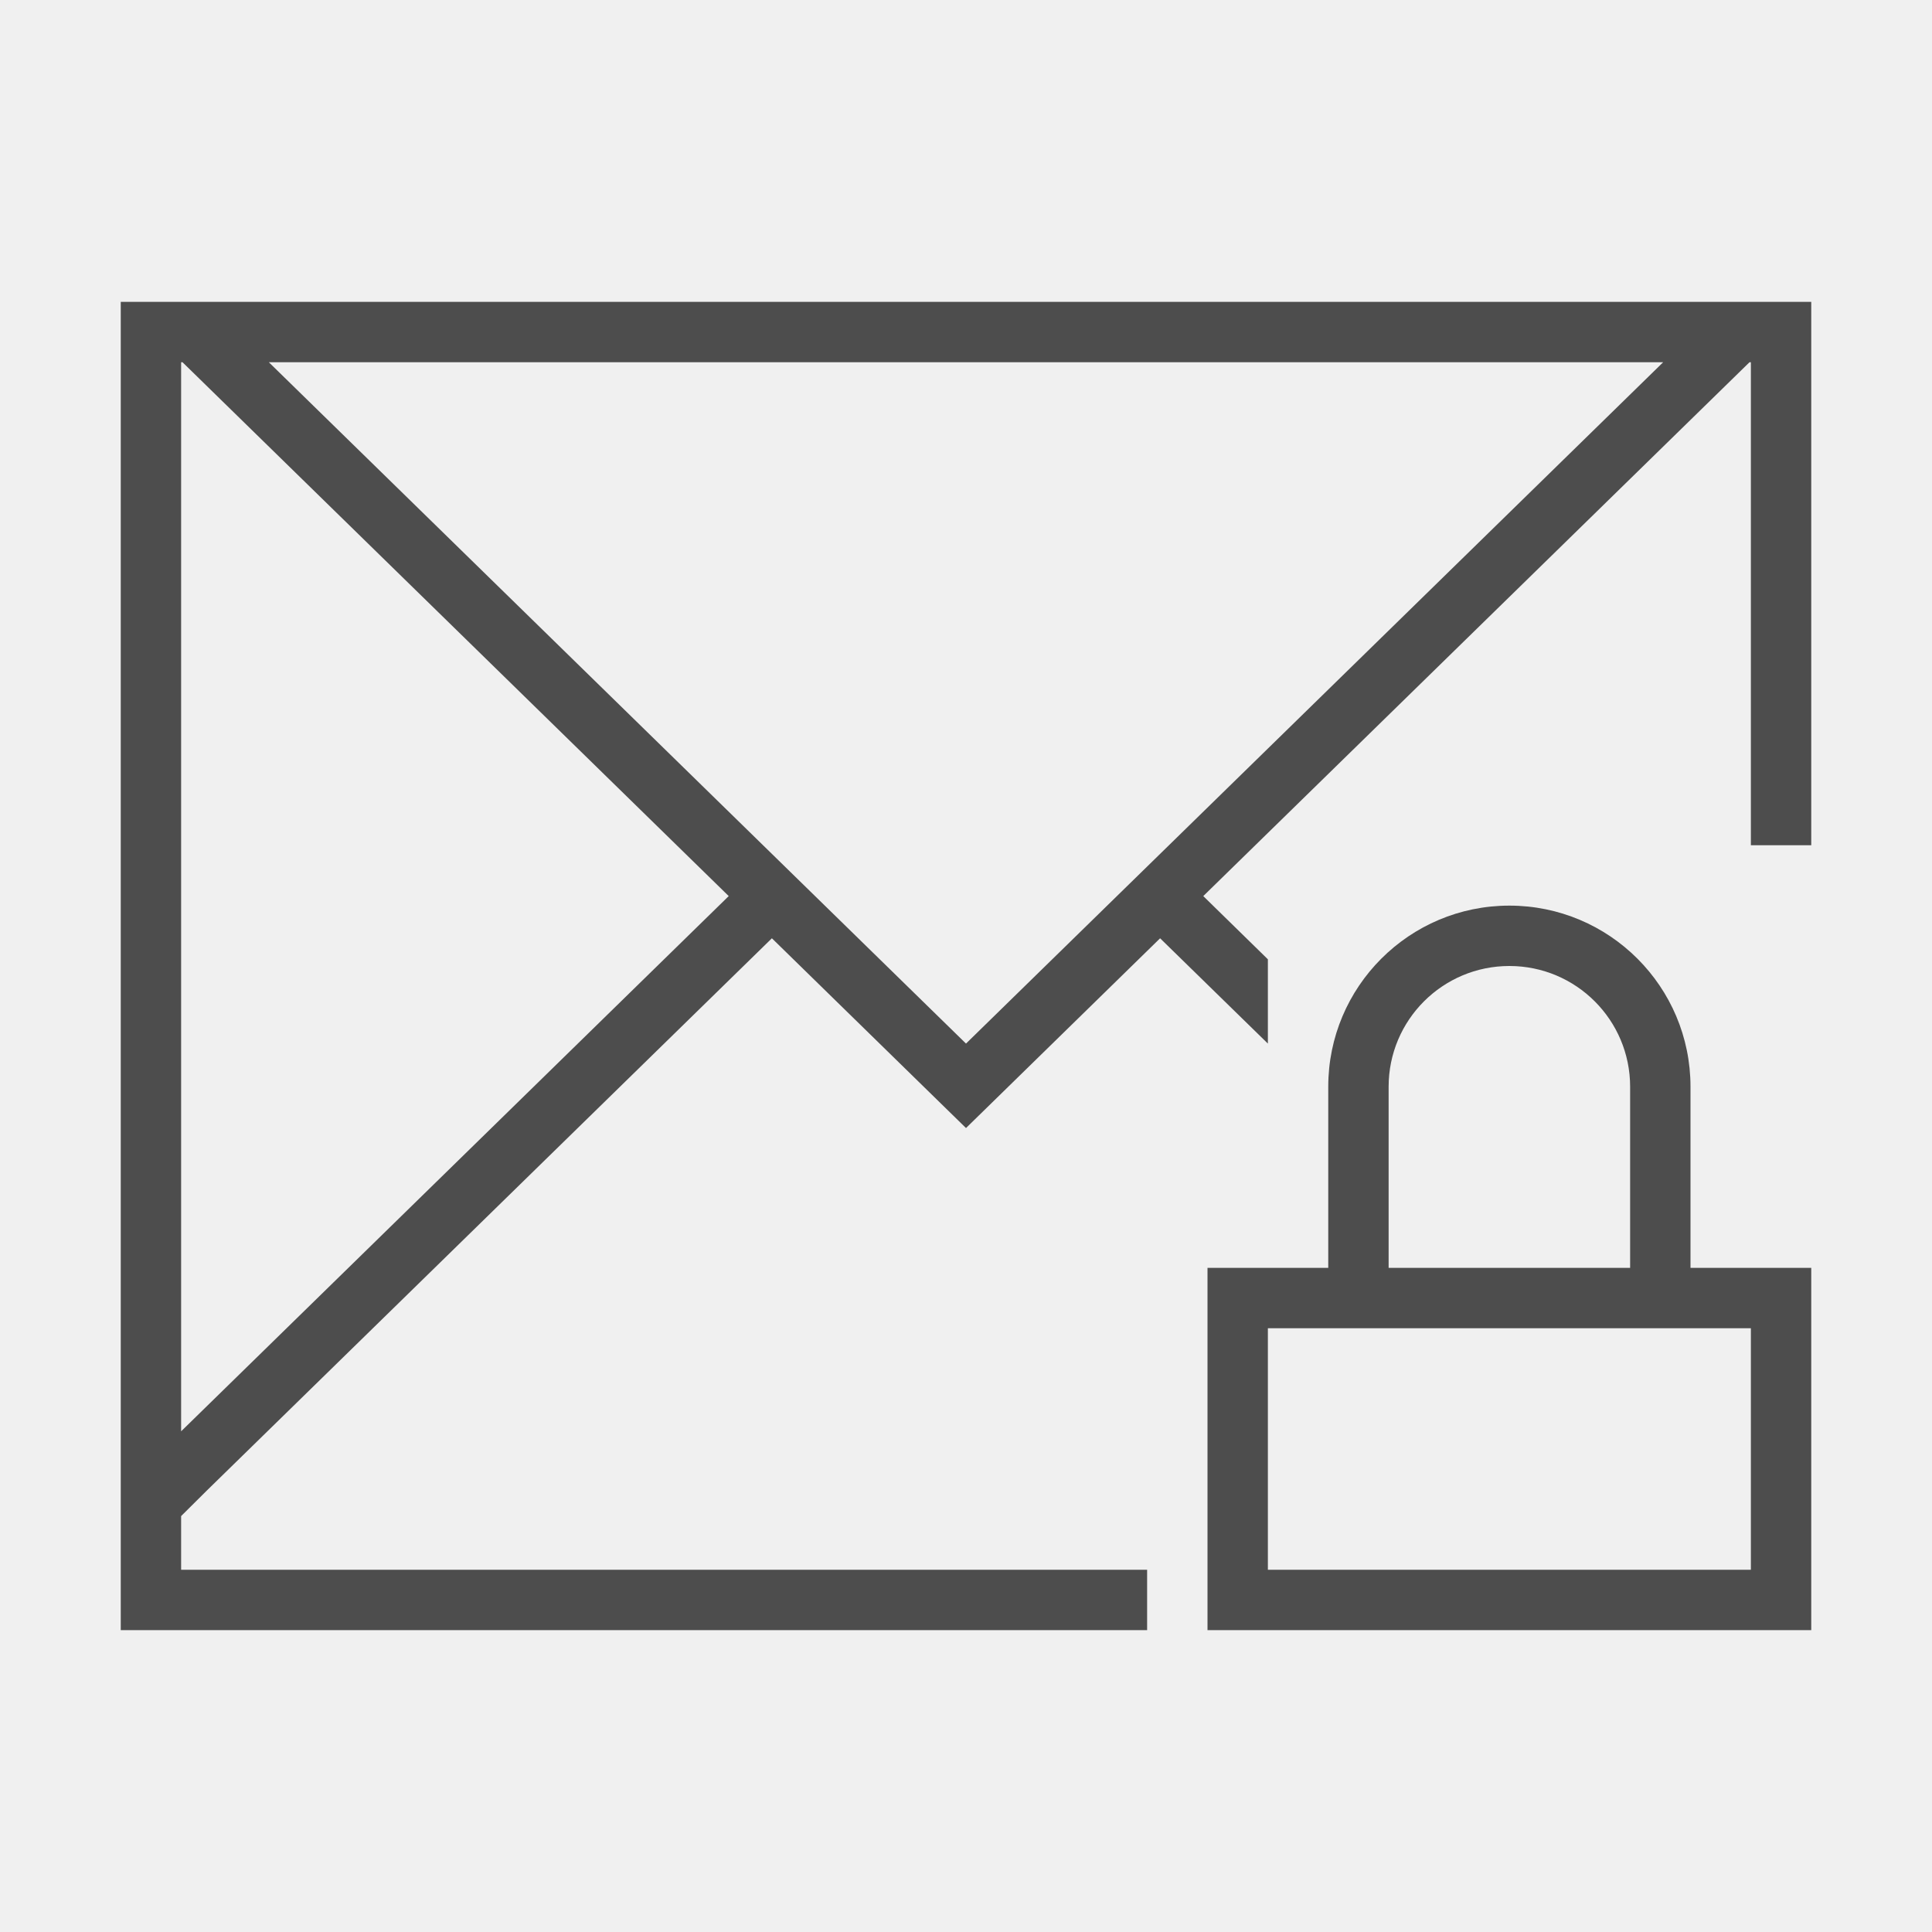
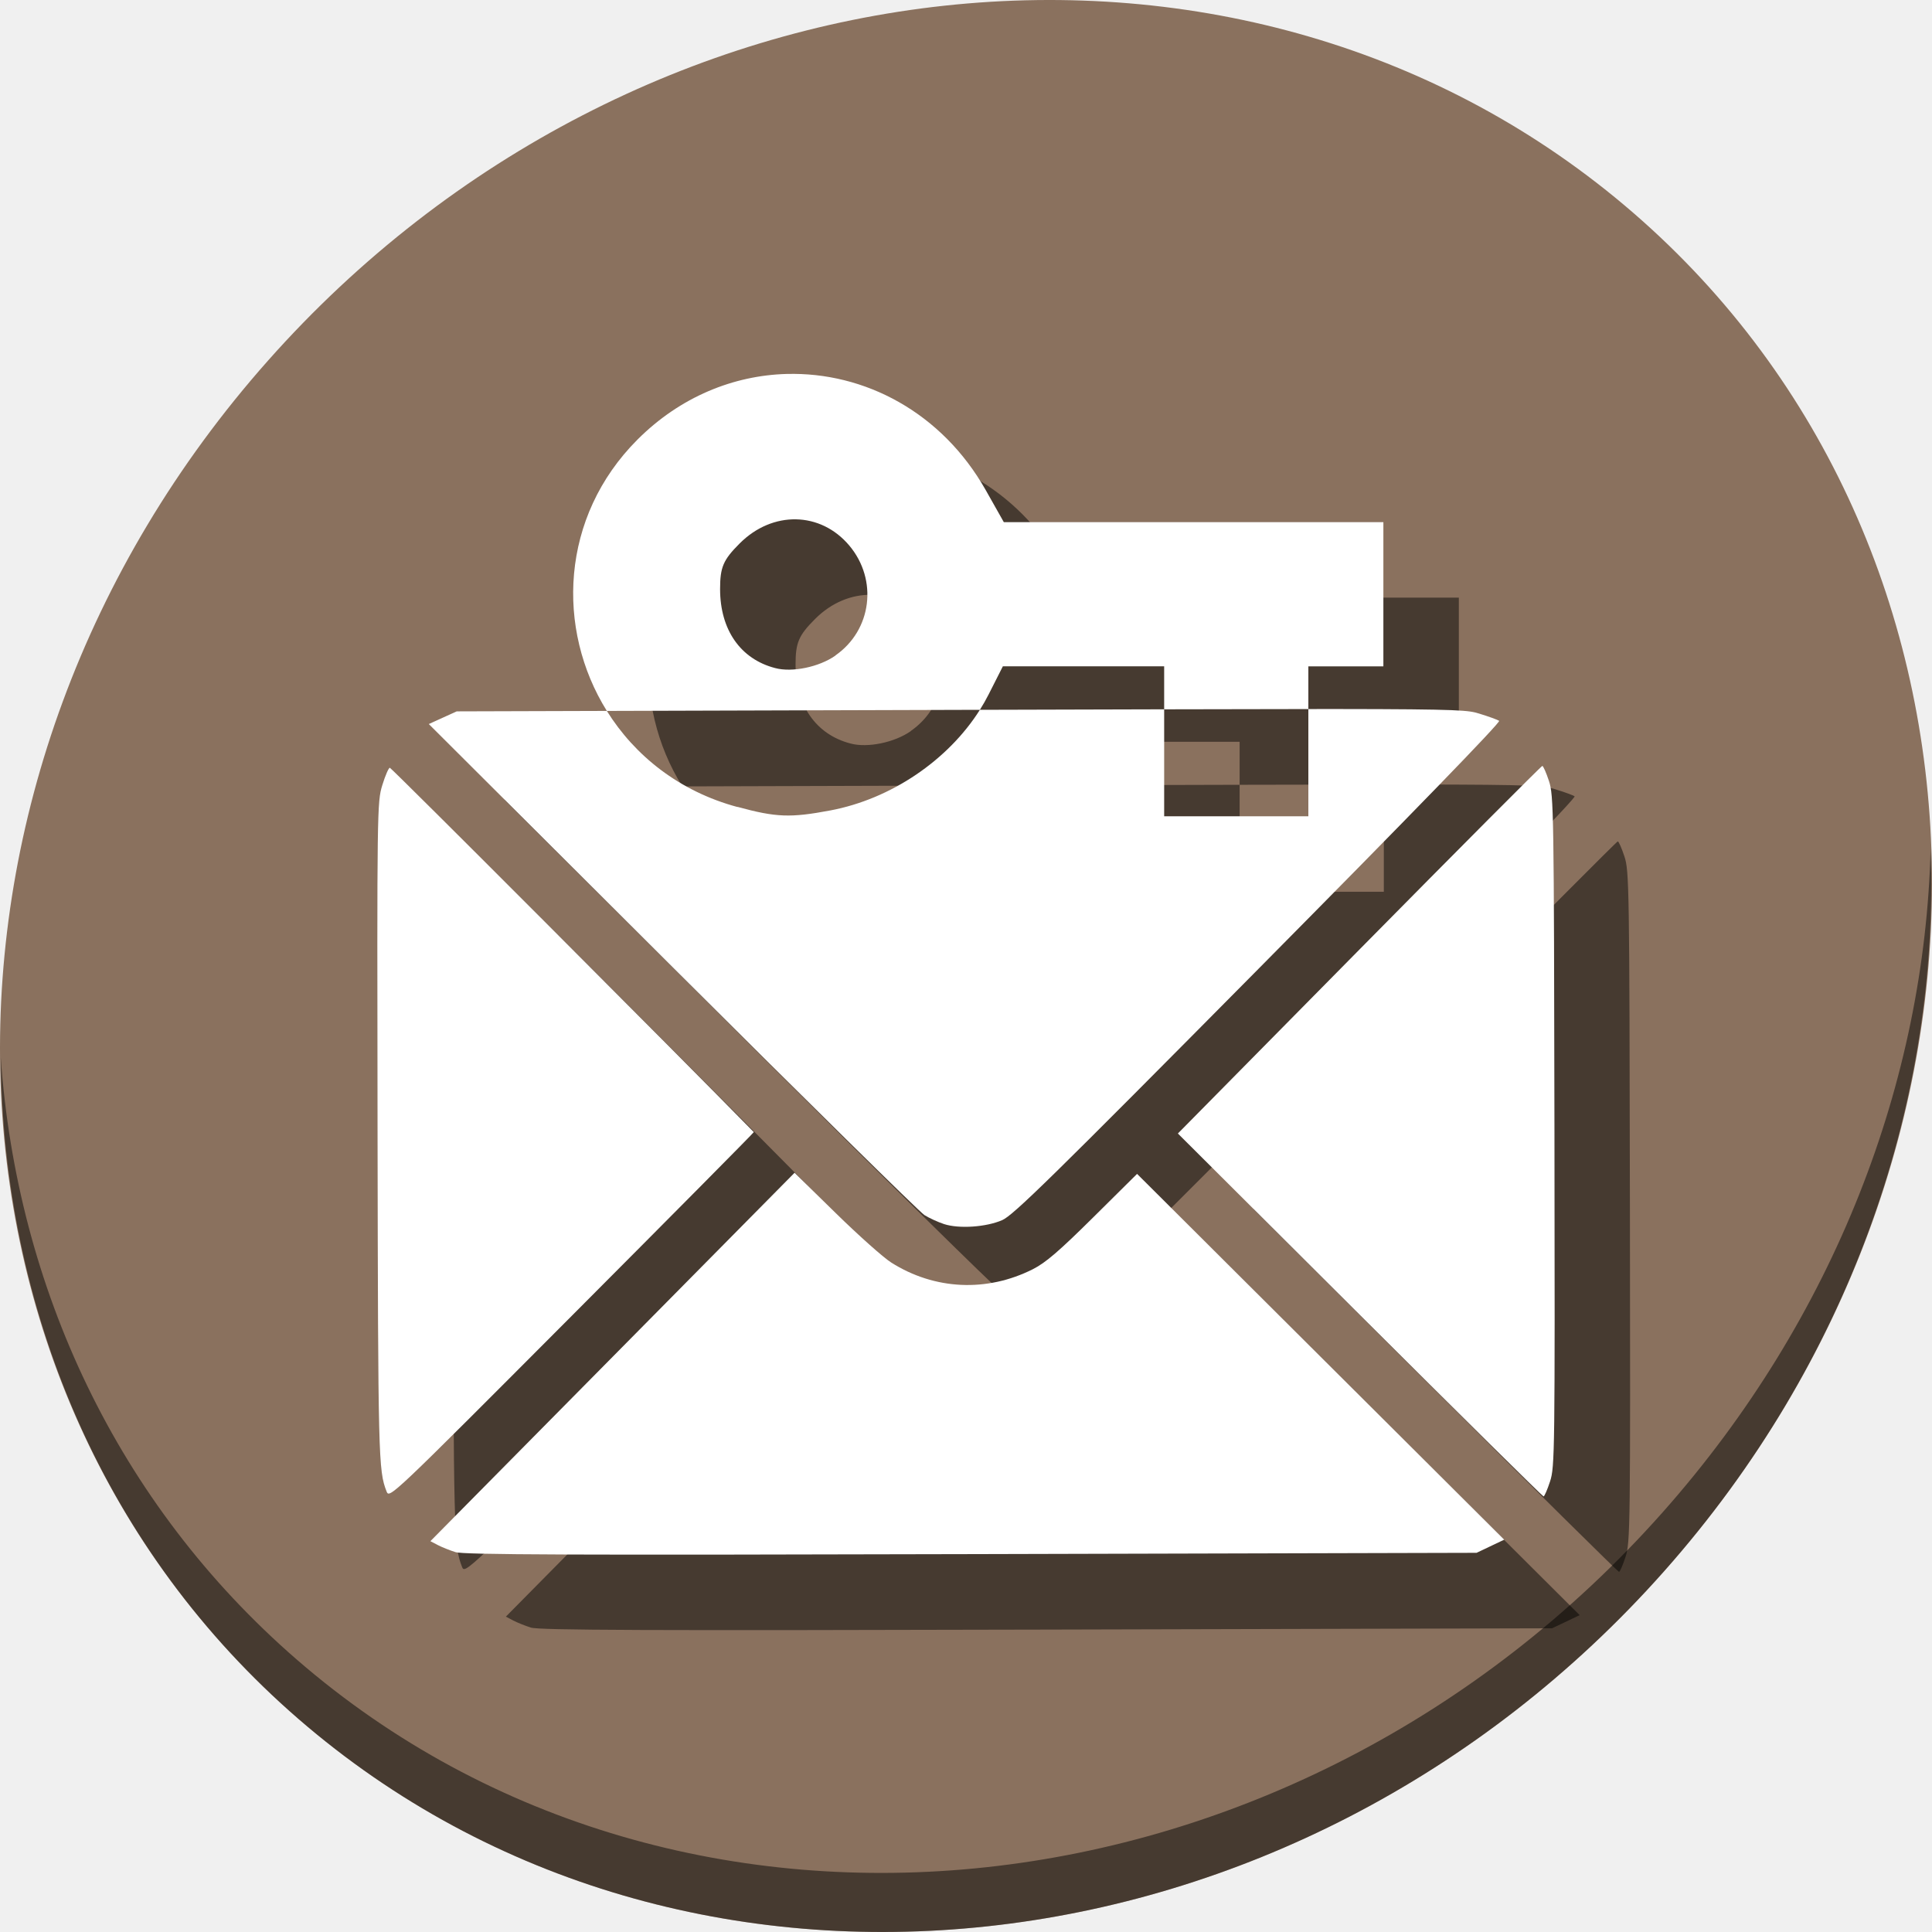
- <svg xmlns="http://www.w3.org/2000/svg" viewBox="0 0 32 32">
+ <svg xmlns="http://www.w3.org/2000/svg" viewBox="0 0 64 64" version="1.1" id="svg6" width="64" height="64">
  <defs id="defs3051">
    <style type="text/css" id="current-color-scheme">
      .ColorScheme-Text {
        color:#4d4d4d;
      }
      </style>
  </defs>
-   <path style="fill:currentColor;fill-opacity:1;stroke:none" d="M 2 5 L 2 24.684 L 2 27 L 19 27 L 19 26 L 3 26 L 3 25.111 L 3.43 24.684 L 12.785 15.541 L 16 18.684 L 19.215 15.541 L 21 17.285 L 21 15.889 L 19.93 14.842 L 28.977 6 L 29 6 L 29 14 L 30 14 L 30 5 L 2 5 z M 3 6 L 3.023 6 L 12.07 14.842 L 3 23.707 L 3 6 z M 4.453 6 L 27.547 6 L 16 17.285 L 4.453 6 z M 25 15 C 23.343 15 22 16.343 22 18 L 22 21 L 20 21 L 20 27 L 30 27 L 30 21 L 28 21 L 28 18 C 28 16.343 26.657 15 25 15 z M 25 16 C 26.105 16 27 16.895 27 18 L 27 21 L 23 21 L 23 18 C 23 16.895 23.895 16 25 16 z M 21 22 L 29 22 L 29 26 L 21 26 L 21 22 z " class="ColorScheme-Text" />
+   <g id="g869" transform="matrix(0.125,0,0,0.125,0,56)">
+     <path style="fill:#8a715e;fill-opacity:1;stroke-width:11.11" d="m 432.913,-391.526 c 102.193,88.575 105.827,249.7 8.117,359.899 C 343.32,78.572 181.28,96.101 79.087,7.526 -23.106,-81.049 -26.74,-242.174 70.97,-352.373 168.68,-462.572 330.72,-480.101 432.913,-391.526 Z" id="path27" />
+     <path style="opacity:1;fill:#000000;fill-opacity:0.49;stroke-width:11.11" d="m 511.636,-223.096 c -1.551,61.312 -25.161,124.155 -70.966,175.814 C 342.959,62.917 180.919,80.446 78.726,-8.129 30.827,-49.644 4.497,-107.077 0.194,-167.771 0.799,-101.415 27.117,-37.518 79.079,7.519 181.272,96.094 343.32,78.556 441.022,-31.634 c 49.705,-56.058 73.005,-125.291 70.613,-191.462 z" id="path51" />
+     <g style="fill:#000000;fill-opacity:0.49" transform="translate(20.00018,20.00023)" id="g857">
+       <path id="path853" d="m 208.49,-348.9 c -14.082,0.385 -28.197,6.043 -39.539,17.385 -20.505,20.505 -21.637,50.259 -8.133,71.918 l 93.441,-0.279 c 2.334,-0.007 3.167,-0.007 5.42,-0.014 0.839,-1.329 1.613,-2.688 2.314,-4.074 l 3.773,-7.451 h 21.375 21.373 v 11.393 c 14.051,-0.034 28.877,-0.068 38.213,-0.07 v -11.322 h 9.941 9.941 v -19.107 -19.107 h -50.297 -50.293 l -4.762,-8.439 c -11.678,-20.692 -32.188,-31.393 -52.77,-30.83 z m 2.465,38.527 c 5.223,0.098 10.306,2.421 14.113,6.945 7.642,9.084 5.966,22.422 -3.664,29.117 l -0.004,0.041 c -4.3,3.043 -11.496,4.53 -15.986,3.312 -9.173,-2.372 -14.584,-10.14 -14.584,-20.934 0,-5.803 0.825,-7.725 5.18,-12.08 4.361,-4.375 9.723,-6.5 14.945,-6.402 z" style="fill:#000000;fill-opacity:0.49;stroke-width:1.529" />
+       <path id="path855" d="m 354.529,-260.1 c -2.162,-0.002 -5.361,0.005 -7.801,0.006 v 8.547 19.871 h -19.107 -19.105 v -19.871 -8.477 c -14.326,0.035 -28.536,0.072 -48.836,0.133 -8.441,13.369 -23.541,23.637 -39.645,26.668 -10.564,1.988 -14.357,1.852 -24.592,-0.947 l 0.012,0.041 c -15.431,-4.148 -27.232,-13.593 -34.637,-25.469 l -39.781,0.119 -3.701,1.678 -3.699,1.68 64.52,64.346 c 35.486,35.39 65.558,64.994 66.828,65.787 1.27,0.793 3.615,1.866 5.209,2.385 3.965,1.29 11.132,0.804 15.396,-1.045 2.933,-1.272 13.219,-11.359 67.971,-66.652 40.612,-41.013 64.224,-65.347 63.73,-65.678 -0.431,-0.289 -2.813,-1.15 -5.295,-1.912 -2.787,-0.856 -4.459,-1.181 -37.467,-1.209 z m 54.201,15.078 c -0.244,2.2e-4 -22.074,21.919 -48.512,48.707 l -48.068,48.705 48.238,48.09 c 26.532,26.449 48.433,48.088 48.668,48.088 0.235,-4.1e-4 1.014,-1.797 1.73,-3.992 1.249,-3.828 1.296,-7.638 1.16,-92.807 -0.136,-85.168 -0.195,-88.979 -1.457,-92.803 -0.724,-2.193 -1.516,-3.989 -1.76,-3.988 z m -305.416,0.488 c -0.322,4.9e-4 -1.218,2.066 -1.992,4.588 -1.386,4.513 -1.406,5.965 -1.266,92.113 0.142,86.325 0.224,89.545 2.377,95.045 h -0.002 c 0.77,1.968 0.791,1.948 49.127,-46.539 26.596,-26.679 48.291,-48.572 48.211,-48.654 -20.108,-20.535 -96.049,-96.553 -96.455,-96.553 z m 107.256,107.328 -48.254,48.816 -48.256,48.816 1.932,1.014 c 1.062,0.558 3.18,1.409 4.707,1.891 2.208,0.696 30.188,0.803 136.695,0.527 l 133.916,-0.346 3.66,-1.74 3.66,-1.74 -48.646,-48.471 -48.648,-48.469 -11.625,11.525 c -8.983,8.907 -12.611,12.024 -15.959,13.717 -12.212,6.173 -26.094,5.524 -37.584,-1.758 -2.067,-1.31 -8.672,-7.197 -14.678,-13.082 z" style="fill:#000000;fill-opacity:0.49;stroke-width:0.694" />
+     </g>
+     <g id="g851">
+       <path style="fill:#ffffff;stroke-width:1.529" d="m 208.49,-348.9 c -14.082,0.385 -28.197,6.043 -39.539,17.385 -20.505,20.505 -21.637,50.259 -8.133,71.918 l 93.441,-0.279 c 2.334,-0.007 3.167,-0.007 5.42,-0.014 0.839,-1.329 1.613,-2.688 2.314,-4.074 l 3.773,-7.451 h 21.375 21.373 v 11.393 c 14.051,-0.034 28.877,-0.068 38.213,-0.07 v -11.322 h 9.941 9.941 v -19.107 -19.107 h -50.297 -50.293 l -4.762,-8.439 c -11.678,-20.692 -32.188,-31.393 -52.77,-30.83 z m 2.465,38.527 c 5.223,0.098 10.306,2.421 14.113,6.945 7.642,9.084 5.966,22.422 -3.664,29.117 l -0.004,0.041 c -4.3,3.043 -11.496,4.53 -15.986,3.312 -9.173,-2.372 -14.584,-10.14 -14.584,-20.934 0,-5.803 0.825,-7.725 5.18,-12.08 4.361,-4.375 9.723,-6.5 14.945,-6.402 z" id="path876" />
+       <path style="fill:#ffffff;stroke-width:0.694" d="m 354.529,-260.1 c -2.162,-0.002 -5.361,0.005 -7.801,0.006 v 8.547 19.871 h -19.107 -19.105 v -19.871 -8.477 c -14.326,0.035 -28.536,0.072 -48.836,0.133 -8.441,13.369 -23.541,23.637 -39.645,26.668 -10.564,1.988 -14.357,1.852 -24.592,-0.947 l 0.012,0.041 c -15.431,-4.148 -27.232,-13.593 -34.637,-25.469 l -39.781,0.119 -3.701,1.678 -3.699,1.68 64.52,64.346 c 35.486,35.39 65.558,64.994 66.828,65.787 1.27,0.793 3.615,1.866 5.209,2.385 3.965,1.29 11.132,0.804 15.396,-1.045 2.933,-1.272 13.219,-11.359 67.971,-66.652 40.612,-41.013 64.224,-65.347 63.73,-65.678 -0.431,-0.289 -2.813,-1.15 -5.295,-1.912 -2.787,-0.856 -4.459,-1.181 -37.467,-1.209 z m 54.201,15.078 c -0.244,2.2e-4 -22.074,21.919 -48.512,48.707 l -48.068,48.705 48.238,48.09 c 26.532,26.449 48.433,48.088 48.668,48.088 0.235,-4.1e-4 1.014,-1.797 1.73,-3.992 1.249,-3.828 1.296,-7.638 1.16,-92.807 -0.136,-85.168 -0.195,-88.979 -1.457,-92.803 -0.724,-2.193 -1.516,-3.989 -1.76,-3.988 z m -305.416,0.488 c -0.322,4.9e-4 -1.218,2.066 -1.992,4.588 -1.386,4.513 -1.406,5.965 -1.266,92.113 0.142,86.325 0.224,89.545 2.377,95.045 h -0.002 c 0.77,1.968 0.791,1.948 49.127,-46.539 26.596,-26.679 48.291,-48.572 48.211,-48.654 -20.108,-20.535 -96.049,-96.553 -96.455,-96.553 z m 107.256,107.328 -48.254,48.816 -48.256,48.816 1.932,1.014 c 1.062,0.558 3.18,1.409 4.707,1.891 2.208,0.696 30.188,0.803 136.695,0.527 l 133.916,-0.346 3.66,-1.74 3.66,-1.74 -48.646,-48.471 -48.648,-48.469 -11.625,11.525 c -8.983,8.907 -12.611,12.024 -15.959,13.717 -12.212,6.173 -26.094,5.524 -37.584,-1.758 -2.067,-1.31 -8.672,-7.197 -14.678,-13.082 z" id="path841" />
+     </g>
+   </g>
</svg>
